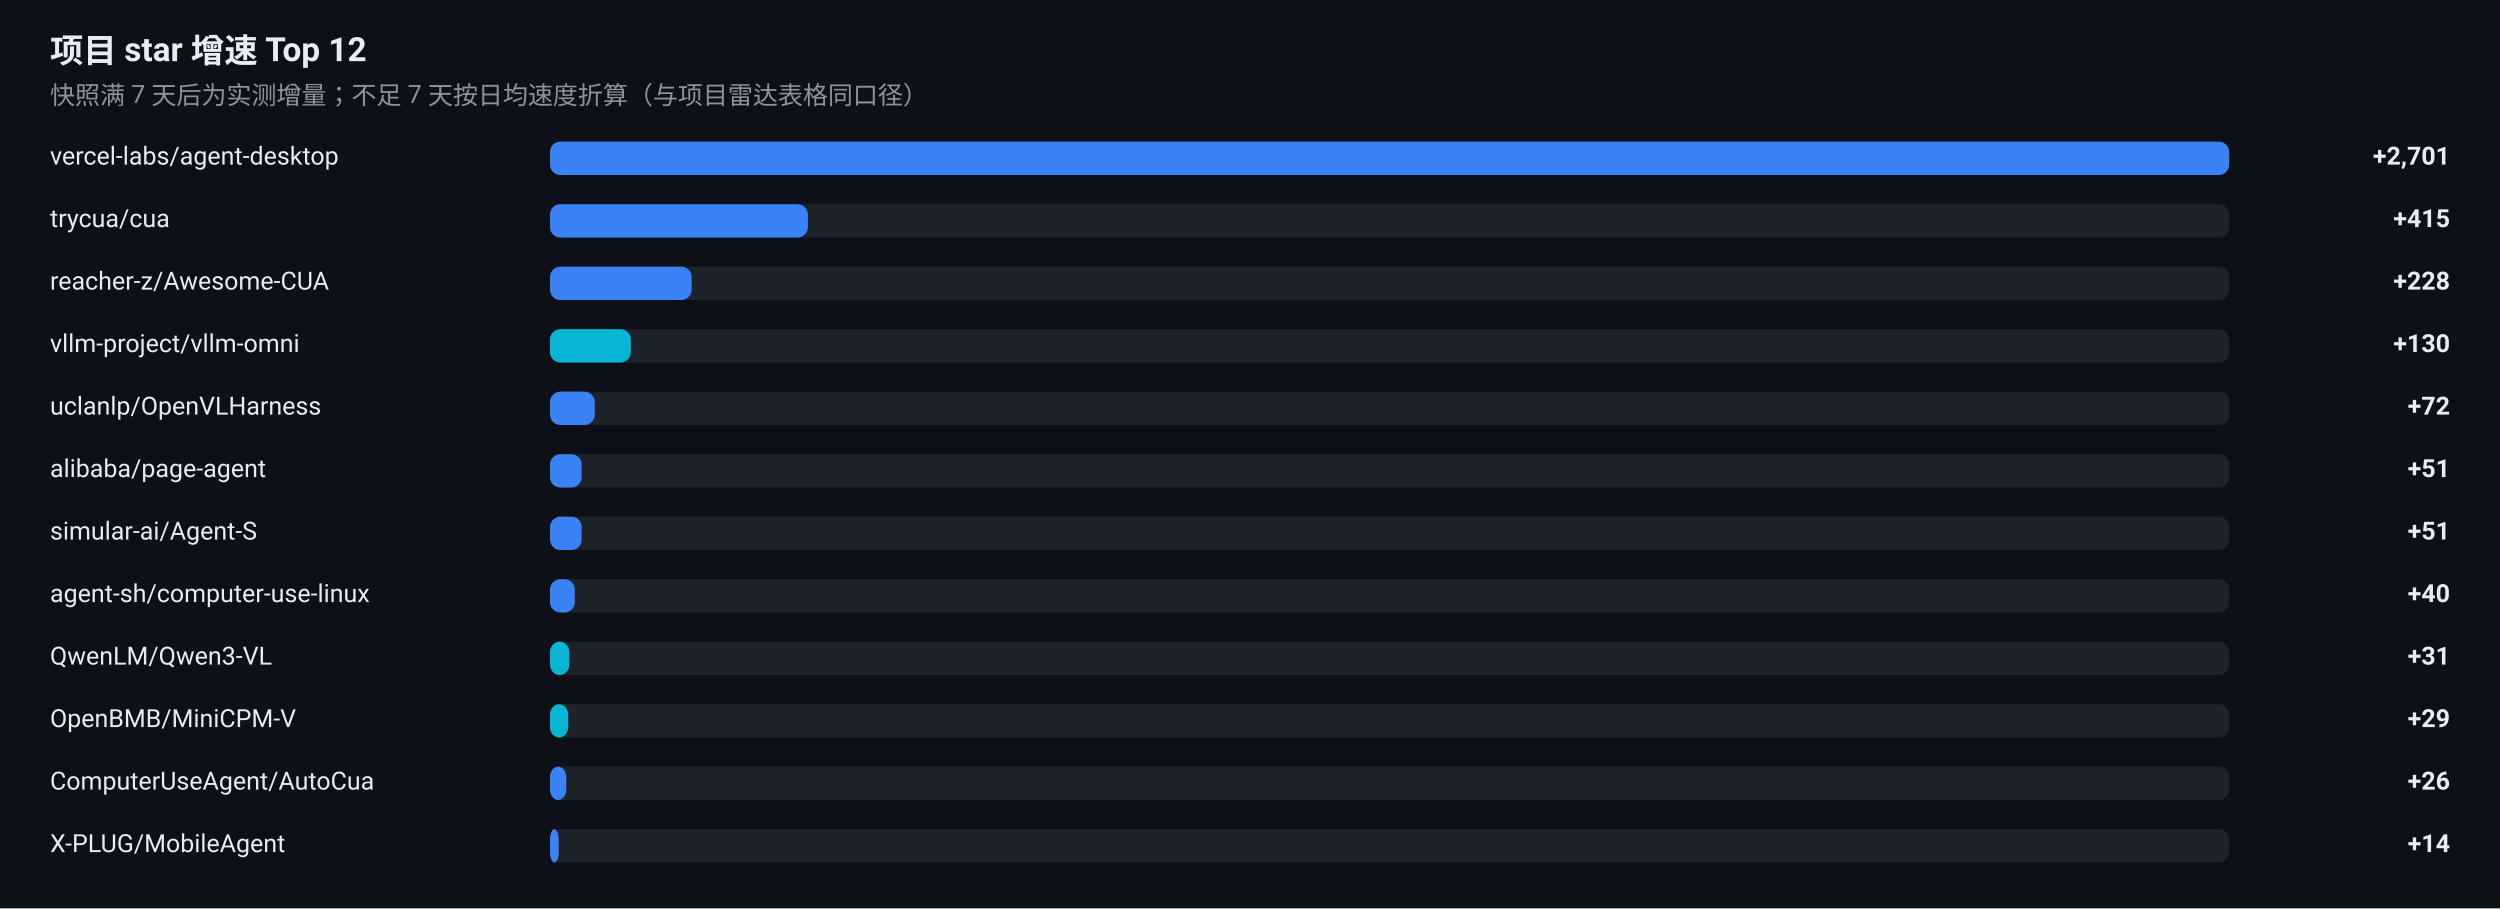
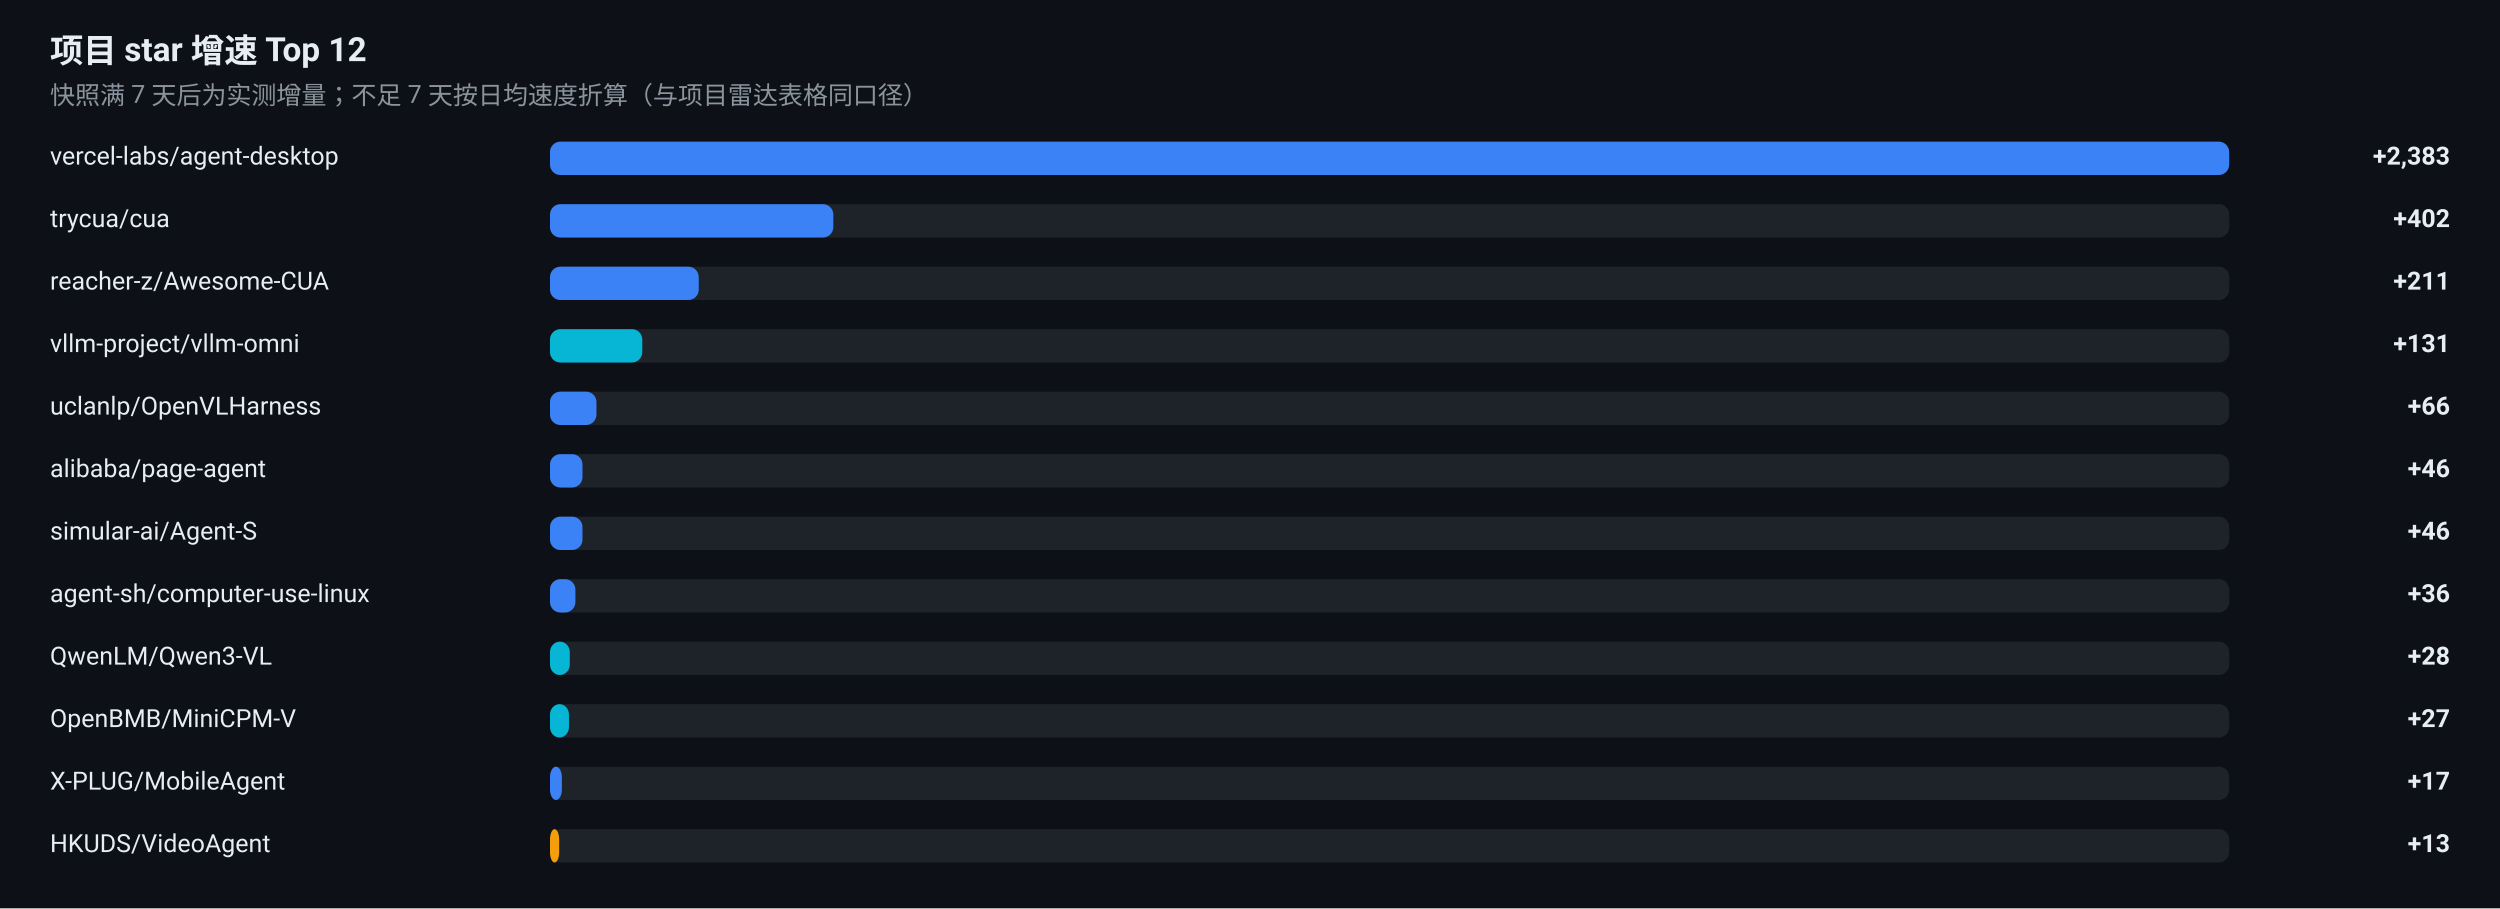
<svg xmlns="http://www.w3.org/2000/svg" width="1200" height="436" viewBox="0 0 1200 436" role="img" aria-label="项目 star 增速榜">
  <rect width="1200" height="436" fill="#0D1117" />
  <g font-family="-apple-system, BlinkMacSystemFont, 'Segoe UI', 'Noto Sans SC', 'PingFang SC', 'Microsoft YaHei', Roboto, sans-serif">
    <text x="24" y="30" font-size="16" font-weight="600" fill="#E6EDF3">项目 star 增速 Top 12</text>
    <text x="24" y="50" font-size="12" fill="#8B949E">快照满 7 天后为实测增量；不足 7 天按日均速度折算（与项目雷达表格同口径）</text>
    <text x="24" y="79" font-size="12" fill="#E6EDF3">vercel-labs/agent-desktop</text>
    <rect x="264" y="68" width="806" height="16" rx="5" fill="#30363D" fill-opacity="0.5" />
    <rect x="264" y="68" width="806.0" height="16" rx="5" fill="#3B82F6" />
-     <text x="1176" y="79" font-size="12" font-weight="600" text-anchor="end" fill="#E6EDF3">+2,701</text>
+     <text x="1176" y="79" font-size="12" font-weight="600" text-anchor="end" fill="#E6EDF3">+2,383</text>
    <text x="24" y="109" font-size="12" fill="#E6EDF3">trycua/cua</text>
    <rect x="264" y="98" width="806" height="16" rx="5" fill="#30363D" fill-opacity="0.5" />
-     <rect x="264" y="98" width="123.8" height="16" rx="5" fill="#3B82F6" />
-     <text x="1176" y="109" font-size="12" font-weight="600" text-anchor="end" fill="#E6EDF3">+415</text>
+     <rect x="264" y="98" width="136.0" height="16" rx="5" fill="#3B82F6" />
+     <text x="1176" y="109" font-size="12" font-weight="600" text-anchor="end" fill="#E6EDF3">+402</text>
    <text x="24" y="139" font-size="12" fill="#E6EDF3">reacher-z/Awesome-CUA</text>
    <rect x="264" y="128" width="806" height="16" rx="5" fill="#30363D" fill-opacity="0.5" />
-     <rect x="264" y="128" width="68.0" height="16" rx="5" fill="#3B82F6" />
-     <text x="1176" y="139" font-size="12" font-weight="600" text-anchor="end" fill="#E6EDF3">+228</text>
+     <rect x="264" y="128" width="71.4" height="16" rx="5" fill="#3B82F6" />
+     <text x="1176" y="139" font-size="12" font-weight="600" text-anchor="end" fill="#E6EDF3">+211</text>
    <text x="24" y="169" font-size="12" fill="#E6EDF3">vllm-project/vllm-omni</text>
    <rect x="264" y="158" width="806" height="16" rx="5" fill="#30363D" fill-opacity="0.5" />
-     <rect x="264" y="158" width="38.8" height="16" rx="5" fill="#06B6D4" />
-     <text x="1176" y="169" font-size="12" font-weight="600" text-anchor="end" fill="#E6EDF3">+130</text>
+     <rect x="264" y="158" width="44.3" height="16" rx="5" fill="#06B6D4" />
+     <text x="1176" y="169" font-size="12" font-weight="600" text-anchor="end" fill="#E6EDF3">+131</text>
    <text x="24" y="199" font-size="12" fill="#E6EDF3">uclanlp/OpenVLHarness</text>
    <rect x="264" y="188" width="806" height="16" rx="5" fill="#30363D" fill-opacity="0.5" />
-     <rect x="264" y="188" width="21.5" height="16" rx="5" fill="#3B82F6" />
-     <text x="1176" y="199" font-size="12" font-weight="600" text-anchor="end" fill="#E6EDF3">+72</text>
+     <rect x="264" y="188" width="22.3" height="16" rx="5" fill="#3B82F6" />
+     <text x="1176" y="199" font-size="12" font-weight="600" text-anchor="end" fill="#E6EDF3">+66</text>
    <text x="24" y="229" font-size="12" fill="#E6EDF3">alibaba/page-agent</text>
    <rect x="264" y="218" width="806" height="16" rx="5" fill="#30363D" fill-opacity="0.5" />
-     <rect x="264" y="218" width="15.2" height="16" rx="5" fill="#3B82F6" />
-     <text x="1176" y="229" font-size="12" font-weight="600" text-anchor="end" fill="#E6EDF3">+51</text>
+     <rect x="264" y="218" width="15.6" height="16" rx="5" fill="#3B82F6" />
+     <text x="1176" y="229" font-size="12" font-weight="600" text-anchor="end" fill="#E6EDF3">+46</text>
    <text x="24" y="259" font-size="12" fill="#E6EDF3">simular-ai/Agent-S</text>
    <rect x="264" y="248" width="806" height="16" rx="5" fill="#30363D" fill-opacity="0.5" />
-     <rect x="264" y="248" width="15.2" height="16" rx="5" fill="#3B82F6" />
-     <text x="1176" y="259" font-size="12" font-weight="600" text-anchor="end" fill="#E6EDF3">+51</text>
+     <rect x="264" y="248" width="15.6" height="16" rx="5" fill="#3B82F6" />
+     <text x="1176" y="259" font-size="12" font-weight="600" text-anchor="end" fill="#E6EDF3">+46</text>
    <text x="24" y="289" font-size="12" fill="#E6EDF3">agent-sh/computer-use-linux</text>
    <rect x="264" y="278" width="806" height="16" rx="5" fill="#30363D" fill-opacity="0.5" />
-     <rect x="264" y="278" width="11.9" height="16" rx="5" fill="#3B82F6" />
-     <text x="1176" y="289" font-size="12" font-weight="600" text-anchor="end" fill="#E6EDF3">+40</text>
+     <rect x="264" y="278" width="12.2" height="16" rx="5" fill="#3B82F6" />
+     <text x="1176" y="289" font-size="12" font-weight="600" text-anchor="end" fill="#E6EDF3">+36</text>
    <text x="24" y="319" font-size="12" fill="#E6EDF3">QwenLM/Qwen3-VL</text>
    <rect x="264" y="308" width="806" height="16" rx="5" fill="#30363D" fill-opacity="0.5" />
-     <rect x="264" y="308" width="9.3" height="16" rx="5" fill="#06B6D4" />
-     <text x="1176" y="319" font-size="12" font-weight="600" text-anchor="end" fill="#E6EDF3">+31</text>
+     <rect x="264" y="308" width="9.5" height="16" rx="5" fill="#06B6D4" />
+     <text x="1176" y="319" font-size="12" font-weight="600" text-anchor="end" fill="#E6EDF3">+28</text>
    <text x="24" y="349" font-size="12" fill="#E6EDF3">OpenBMB/MiniCPM-V</text>
    <rect x="264" y="338" width="806" height="16" rx="5" fill="#30363D" fill-opacity="0.5" />
-     <rect x="264" y="338" width="8.7" height="16" rx="5" fill="#06B6D4" />
-     <text x="1176" y="349" font-size="12" font-weight="600" text-anchor="end" fill="#E6EDF3">+29</text>
-     <text x="24" y="379" font-size="12" fill="#E6EDF3">ComputerUseAgent/AutoCua</text>
+     <rect x="264" y="338" width="9.1" height="16" rx="5" fill="#06B6D4" />
+     <text x="1176" y="349" font-size="12" font-weight="600" text-anchor="end" fill="#E6EDF3">+27</text>
+     <text x="24" y="379" font-size="12" fill="#E6EDF3">X-PLUG/MobileAgent</text>
    <rect x="264" y="368" width="806" height="16" rx="5" fill="#30363D" fill-opacity="0.5" />
-     <rect x="264" y="368" width="7.8" height="16" rx="5" fill="#3B82F6" />
-     <text x="1176" y="379" font-size="12" font-weight="600" text-anchor="end" fill="#E6EDF3">+26</text>
-     <text x="24" y="409" font-size="12" fill="#E6EDF3">X-PLUG/MobileAgent</text>
+     <rect x="264" y="368" width="5.7" height="16" rx="5" fill="#3B82F6" />
+     <text x="1176" y="379" font-size="12" font-weight="600" text-anchor="end" fill="#E6EDF3">+17</text>
+     <text x="24" y="409" font-size="12" fill="#E6EDF3">HKUDS/VideoAgent</text>
    <rect x="264" y="398" width="806" height="16" rx="5" fill="#30363D" fill-opacity="0.5" />
-     <rect x="264" y="398" width="4.2" height="16" rx="5" fill="#3B82F6" />
-     <text x="1176" y="409" font-size="12" font-weight="600" text-anchor="end" fill="#E6EDF3">+14</text>
+     <rect x="264" y="398" width="4.4" height="16" rx="5" fill="#F59E0B" />
+     <text x="1176" y="409" font-size="12" font-weight="600" text-anchor="end" fill="#E6EDF3">+13</text>
  </g>
</svg>
